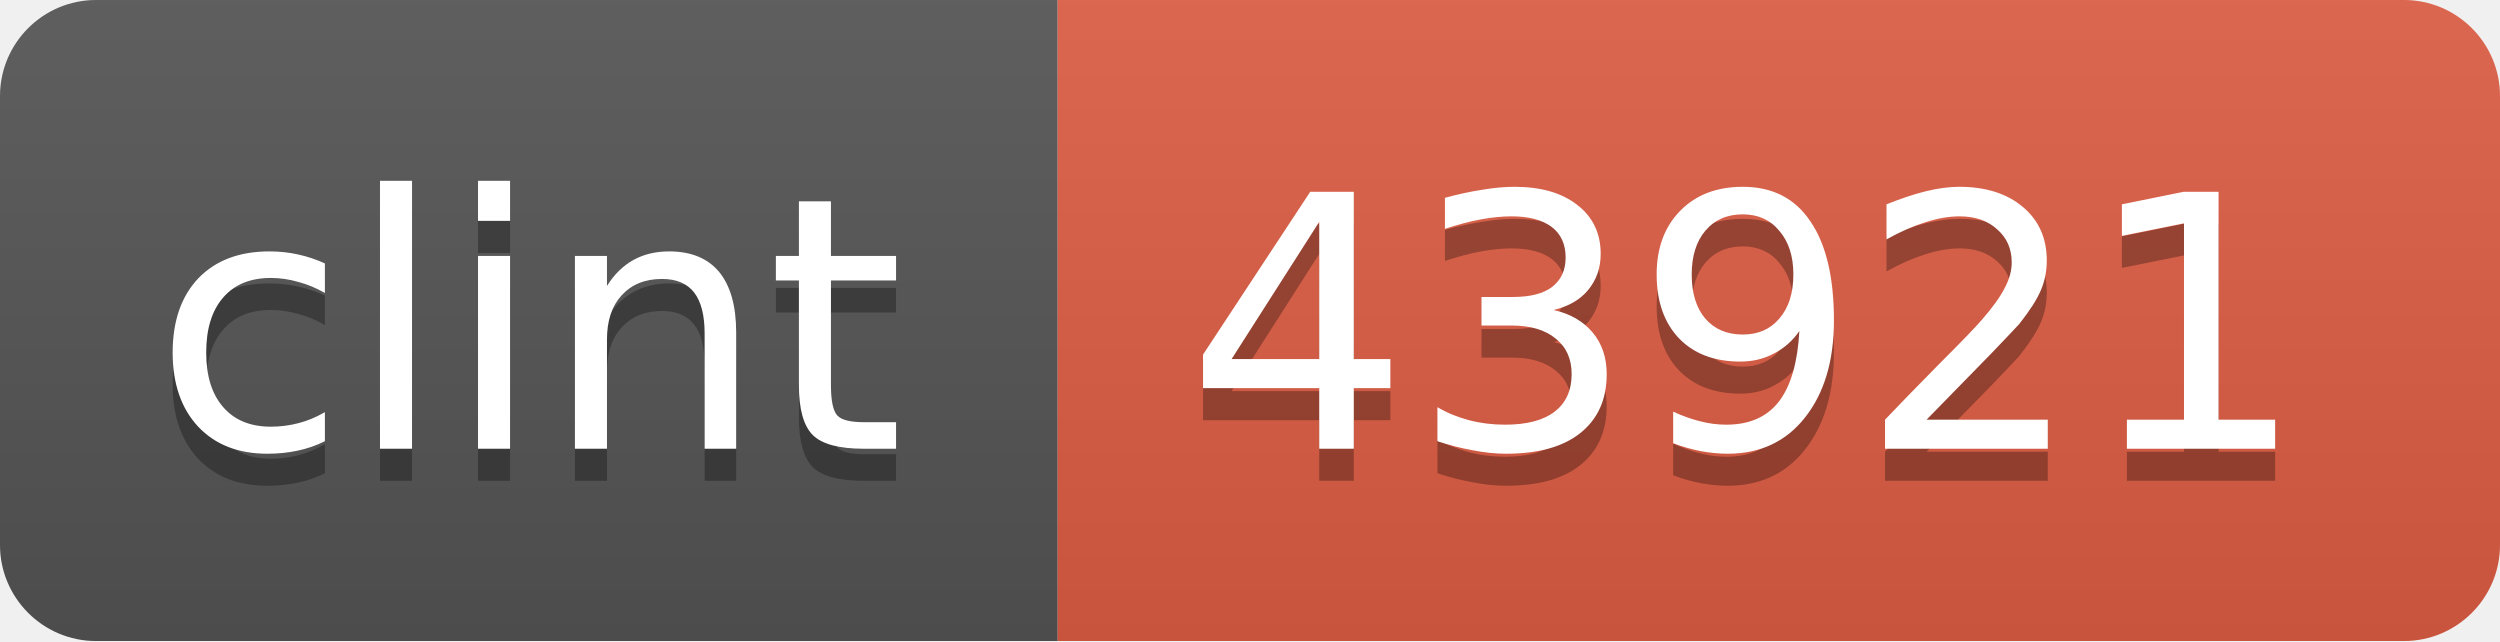
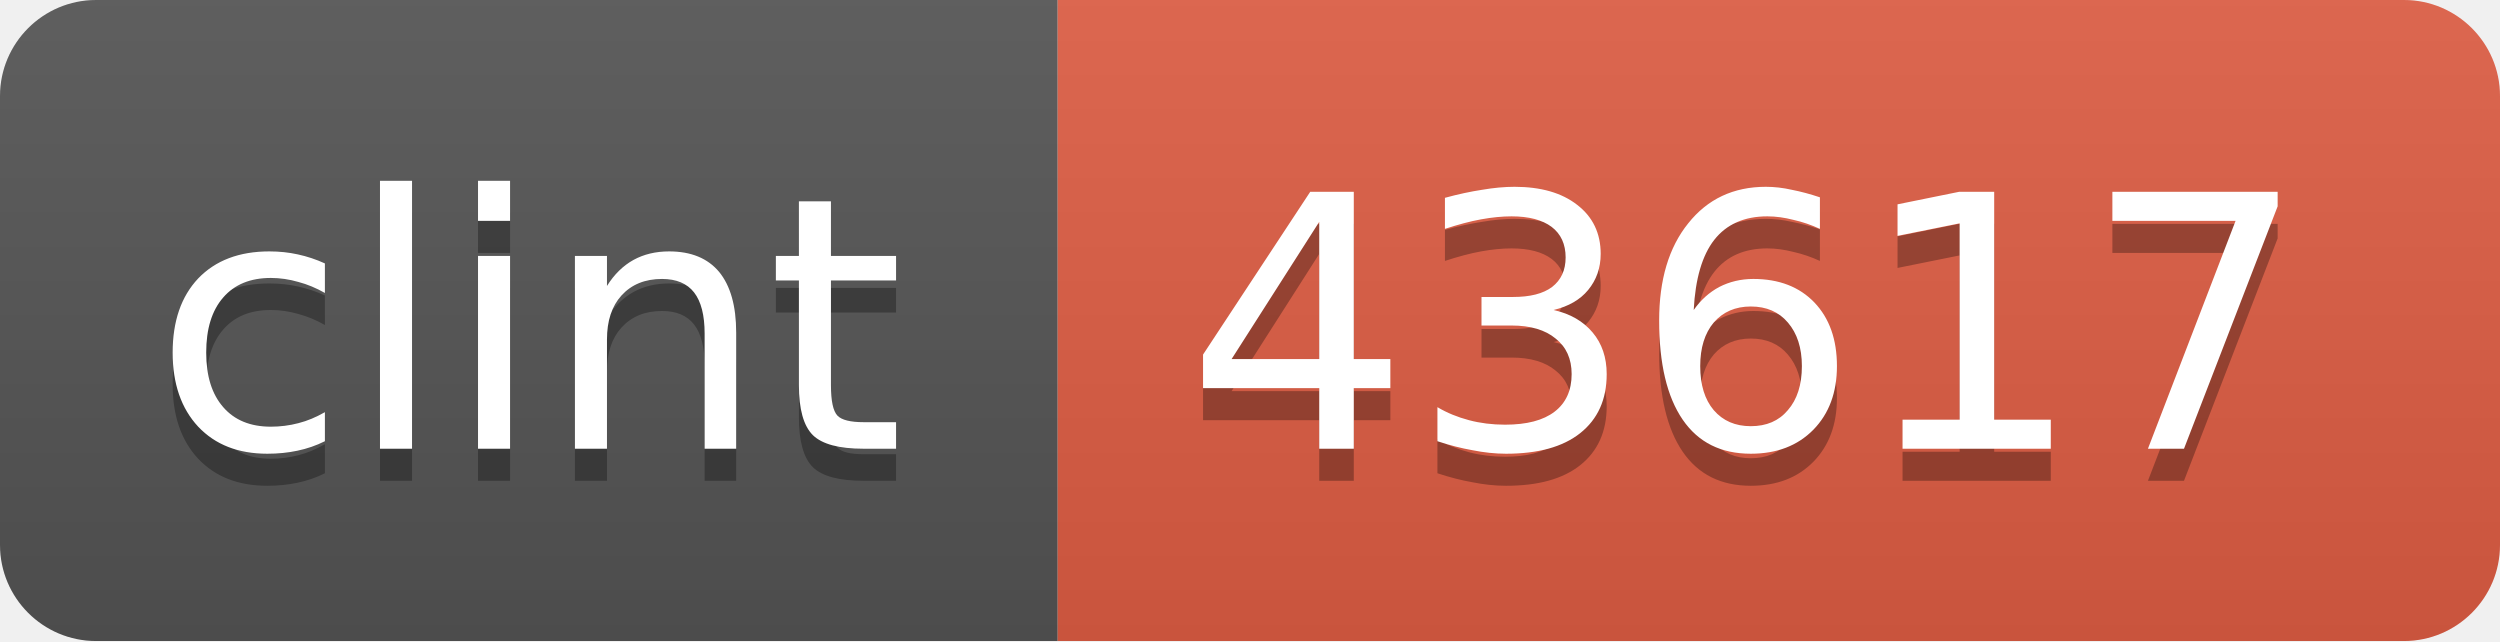
<svg xmlns="http://www.w3.org/2000/svg" width="78" height="20">
  <linearGradient id="b" x2="0" y2="100%">
    <stop offset="0" stop-color="#bbb" stop-opacity=".1" />
    <stop offset="1" stop-opacity=".1" />
  </linearGradient>
  <clipPath id="a">
    <rect width="78" height="20" rx="3" fill="#fff" />
  </clipPath>
  <g clip-path="url(#a)">
    <path fill="#555" d="M0 0h33v20H0z" />
    <path fill="#e05d44" d="M33 0h45v20H33z" />
    <path fill="url(#b)" d="M0 0h78v20H0z" />
  </g>
  <g fill="#fff" text-anchor="middle" font-family="DejaVu Sans,Verdana,Geneva,sans-serif" font-size="11">
    <text x="16.5" y="15" fill="#010101" fill-opacity=".3">clint</text>
    <text x="16.5" y="14">clint</text>
-     <text x="54.5" y="15" fill="#010101" fill-opacity=".3">43921</text>
-     <text x="54.5" y="14">43921</text>
+     <text x="54.5" y="15" fill="#010101" fill-opacity=".3">43617</text>
+     <text x="54.5" y="14">43617</text>
  </g>
</svg>
